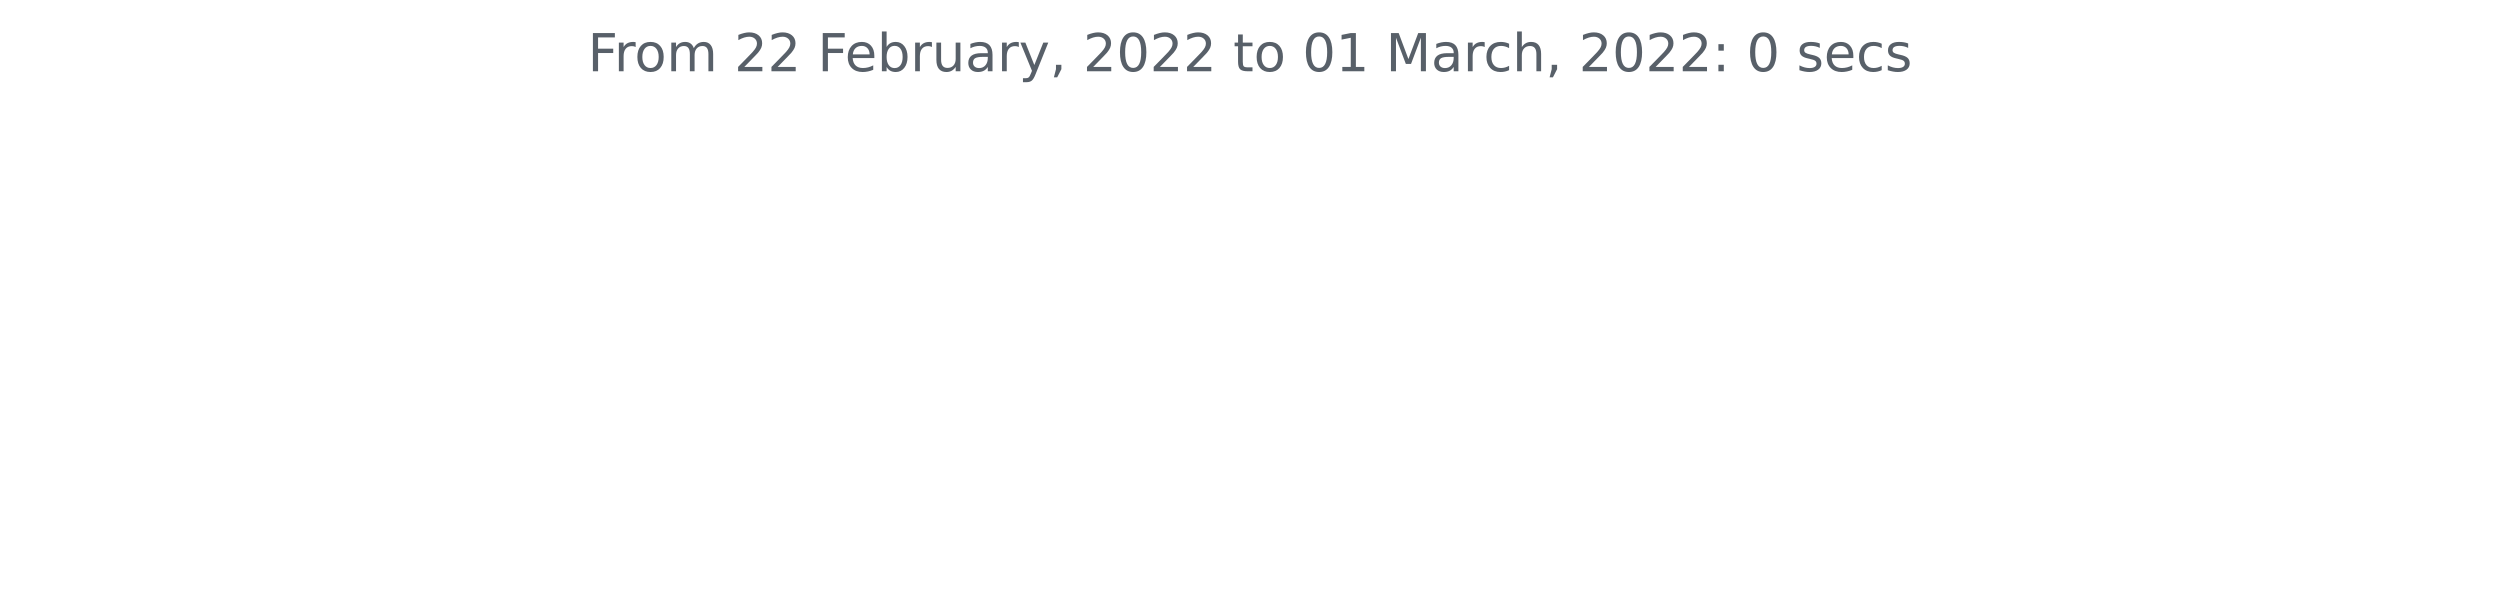
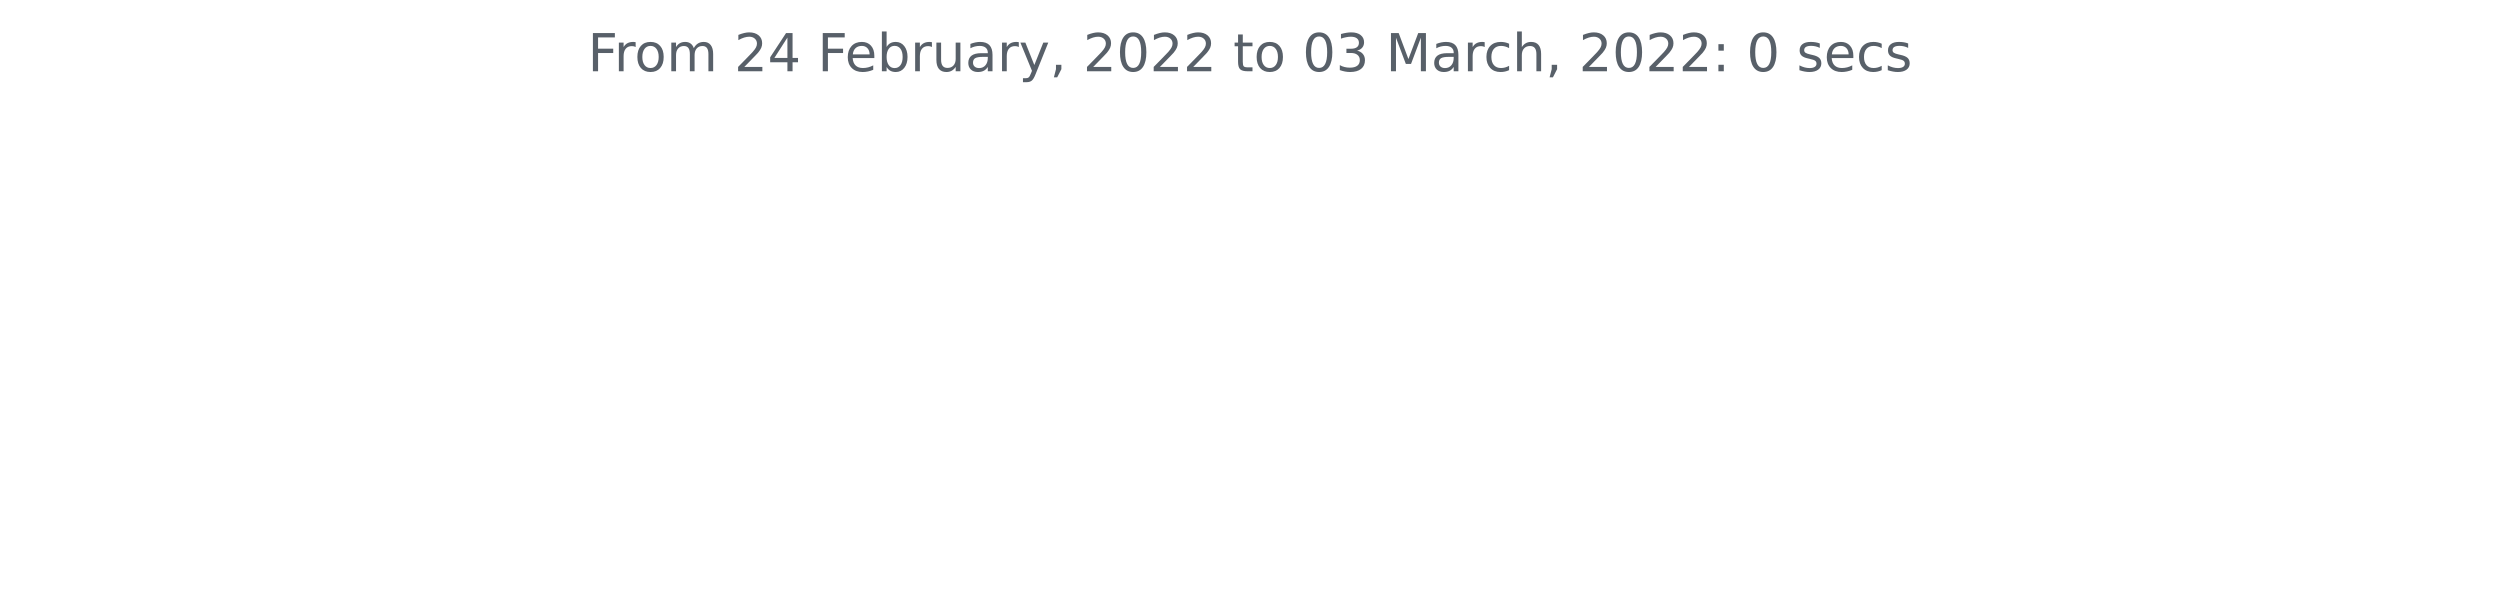
<svg xmlns="http://www.w3.org/2000/svg" xmlns:xlink="http://www.w3.org/1999/xlink" height="140.398pt" version="1.1" viewBox="0 0 572.4 140.398" width="572.4pt">
  <defs>
    <style type="text/css">*{stroke-linecap:butt;stroke-linejoin:round;}</style>
  </defs>
  <g id="figure_1">
    <g id="patch_1">
      <path d="M 0 140.398  L 572.4 140.398  L 572.4 0  L 0 0  z " style="fill:none;" />
    </g>
    <g id="axes_1">
      <g id="matplotlib.axis_1" />
      <g id="matplotlib.axis_2" />
      <g id="text_1">
        <g style="fill:#586069;" transform="translate(134.5744 16.31812)scale(0.12 -0.12)">
          <defs>
            <path d="M 628 4666  L 3309 4666  L 3309 4134  L 1259 4134  L 1259 2759  L 3109 2759  L 3109 2228  L 1259 2228  L 1259 0  L 628 0  L 628 4666  z " id="DejaVuSans-46" transform="scale(0.015625)" />
            <path d="M 2631 2963  Q 2534 3019 2420 3045  Q 2306 3072 2169 3072  Q 1681 3072 1420 2755  Q 1159 2438 1159 1844  L 1159 0  L 581 0  L 581 3500  L 1159 3500  L 1159 2956  Q 1341 3275 1631 3429  Q 1922 3584 2338 3584  Q 2397 3584 2469 3576  Q 2541 3569 2628 3553  L 2631 2963  z " id="DejaVuSans-72" transform="scale(0.015625)" />
            <path d="M 1959 3097  Q 1497 3097 1228 2736  Q 959 2375 959 1747  Q 959 1119 1226 758  Q 1494 397 1959 397  Q 2419 397 2687 759  Q 2956 1122 2956 1747  Q 2956 2369 2687 2733  Q 2419 3097 1959 3097  z M 1959 3584  Q 2709 3584 3137 3096  Q 3566 2609 3566 1747  Q 3566 888 3137 398  Q 2709 -91 1959 -91  Q 1206 -91 779 398  Q 353 888 353 1747  Q 353 2609 779 3096  Q 1206 3584 1959 3584  z " id="DejaVuSans-6f" transform="scale(0.015625)" />
            <path d="M 3328 2828  Q 3544 3216 3844 3400  Q 4144 3584 4550 3584  Q 5097 3584 5394 3201  Q 5691 2819 5691 2113  L 5691 0  L 5113 0  L 5113 2094  Q 5113 2597 4934 2840  Q 4756 3084 4391 3084  Q 3944 3084 3684 2787  Q 3425 2491 3425 1978  L 3425 0  L 2847 0  L 2847 2094  Q 2847 2600 2669 2842  Q 2491 3084 2119 3084  Q 1678 3084 1418 2786  Q 1159 2488 1159 1978  L 1159 0  L 581 0  L 581 3500  L 1159 3500  L 1159 2956  Q 1356 3278 1631 3431  Q 1906 3584 2284 3584  Q 2666 3584 2933 3390  Q 3200 3197 3328 2828  z " id="DejaVuSans-6d" transform="scale(0.015625)" />
            <path id="DejaVuSans-20" transform="scale(0.015625)" />
            <path d="M 1228 531  L 3431 531  L 3431 0  L 469 0  L 469 531  Q 828 903 1448 1529  Q 2069 2156 2228 2338  Q 2531 2678 2651 2914  Q 2772 3150 2772 3378  Q 2772 3750 2511 3984  Q 2250 4219 1831 4219  Q 1534 4219 1204 4116  Q 875 4013 500 3803  L 500 4441  Q 881 4594 1212 4672  Q 1544 4750 1819 4750  Q 2544 4750 2975 4387  Q 3406 4025 3406 3419  Q 3406 3131 3298 2873  Q 3191 2616 2906 2266  Q 2828 2175 2409 1742  Q 1991 1309 1228 531  z " id="DejaVuSans-32" transform="scale(0.015625)" />
+             <path d="M 2419 4116  L 825 1625  L 2419 1625  L 2419 4116  z M 2253 4666  L 3047 4666  L 3047 1625  L 3713 1625  L 3713 1100  L 3047 1100  L 3047 0  L 2419 0  L 2419 1100  L 313 1100  L 313 1709  L 2253 4666  z " id="DejaVuSans-34" transform="scale(0.015625)" />
            <path d="M 3597 1894  L 3597 1613  L 953 1613  Q 991 1019 1311 708  Q 1631 397 2203 397  Q 2534 397 2845 478  Q 3156 559 3463 722  L 3463 178  Q 3153 47 2828 -22  Q 2503 -91 2169 -91  Q 1331 -91 842 396  Q 353 884 353 1716  Q 353 2575 817 3079  Q 1281 3584 2069 3584  Q 2775 3584 3186 3129  Q 3597 2675 3597 1894  z M 3022 2063  Q 3016 2534 2758 2815  Q 2500 3097 2075 3097  Q 1594 3097 1305 2825  Q 1016 2553 972 2059  L 3022 2063  z " id="DejaVuSans-65" transform="scale(0.015625)" />
            <path d="M 3116 1747  Q 3116 2381 2855 2742  Q 2594 3103 2138 3103  Q 1681 3103 1420 2742  Q 1159 2381 1159 1747  Q 1159 1113 1420 752  Q 1681 391 2138 391  Q 2594 391 2855 752  Q 3116 1113 3116 1747  z M 1159 2969  Q 1341 3281 1617 3432  Q 1894 3584 2278 3584  Q 2916 3584 3314 3078  Q 3713 2572 3713 1747  Q 3713 922 3314 415  Q 2916 -91 2278 -91  Q 1894 -91 1617 61  Q 1341 213 1159 525  L 1159 0  L 581 0  L 581 4863  L 1159 4863  L 1159 2969  z " id="DejaVuSans-62" transform="scale(0.015625)" />
            <path d="M 544 1381  L 544 3500  L 1119 3500  L 1119 1403  Q 1119 906 1312 657  Q 1506 409 1894 409  Q 2359 409 2629 706  Q 2900 1003 2900 1516  L 2900 3500  L 3475 3500  L 3475 0  L 2900 0  L 2900 538  Q 2691 219 2414 64  Q 2138 -91 1772 -91  Q 1169 -91 856 284  Q 544 659 544 1381  z M 1991 3584  L 1991 3584  z " id="DejaVuSans-75" transform="scale(0.015625)" />
            <path d="M 2194 1759  Q 1497 1759 1228 1600  Q 959 1441 959 1056  Q 959 750 1161 570  Q 1363 391 1709 391  Q 2188 391 2477 730  Q 2766 1069 2766 1631  L 2766 1759  L 2194 1759  z M 3341 1997  L 3341 0  L 2766 0  L 2766 531  Q 2569 213 2275 61  Q 1981 -91 1556 -91  Q 1019 -91 701 211  Q 384 513 384 1019  Q 384 1609 779 1909  Q 1175 2209 1959 2209  L 2766 2209  L 2766 2266  Q 2766 2663 2505 2880  Q 2244 3097 1772 3097  Q 1472 3097 1187 3025  Q 903 2953 641 2809  L 641 3341  Q 956 3463 1253 3523  Q 1550 3584 1831 3584  Q 2591 3584 2966 3190  Q 3341 2797 3341 1997  z " id="DejaVuSans-61" transform="scale(0.015625)" />
            <path d="M 2059 -325  Q 1816 -950 1584 -1140  Q 1353 -1331 966 -1331  L 506 -1331  L 506 -850  L 844 -850  Q 1081 -850 1212 -737  Q 1344 -625 1503 -206  L 1606 56  L 191 3500  L 800 3500  L 1894 763  L 2988 3500  L 3597 3500  L 2059 -325  z " id="DejaVuSans-79" transform="scale(0.015625)" />
            <path d="M 750 794  L 1409 794  L 1409 256  L 897 -744  L 494 -744  L 750 256  L 750 794  z " id="DejaVuSans-2c" transform="scale(0.015625)" />
            <path d="M 2034 4250  Q 1547 4250 1301 3770  Q 1056 3291 1056 2328  Q 1056 1369 1301 889  Q 1547 409 2034 409  Q 2525 409 2770 889  Q 3016 1369 3016 2328  Q 3016 3291 2770 3770  Q 2525 4250 2034 4250  z M 2034 4750  Q 2819 4750 3233 4129  Q 3647 3509 3647 2328  Q 3647 1150 3233 529  Q 2819 -91 2034 -91  Q 1250 -91 836 529  Q 422 1150 422 2328  Q 422 3509 836 4129  Q 1250 4750 2034 4750  z " id="DejaVuSans-30" transform="scale(0.015625)" />
            <path d="M 1172 4494  L 1172 3500  L 2356 3500  L 2356 3053  L 1172 3053  L 1172 1153  Q 1172 725 1289 603  Q 1406 481 1766 481  L 2356 481  L 2356 0  L 1766 0  Q 1100 0 847 248  Q 594 497 594 1153  L 594 3053  L 172 3053  L 172 3500  L 594 3500  L 594 4494  L 1172 4494  z " id="DejaVuSans-74" transform="scale(0.015625)" />
-             <path d="M 794 531  L 1825 531  L 1825 4091  L 703 3866  L 703 4441  L 1819 4666  L 2450 4666  L 2450 531  L 3481 531  L 3481 0  L 794 0  L 794 531  z " id="DejaVuSans-31" transform="scale(0.015625)" />
+             <path d="M 2597 2516  Q 3050 2419 3304 2112  Q 3559 1806 3559 1356  Q 3559 666 3084 287  Q 2609 -91 1734 -91  Q 1441 -91 1130 -33  Q 819 25 488 141  L 488 750  Q 750 597 1062 519  Q 1375 441 1716 441  Q 2309 441 2620 675  Q 2931 909 2931 1356  Q 2931 1769 2642 2001  Q 2353 2234 1838 2234  L 1294 2234  L 1294 2753  L 1863 2753  Q 2328 2753 2575 2939  Q 2822 3125 2822 3475  Q 2822 3834 2567 4026  Q 2313 4219 1838 4219  Q 1578 4219 1281 4162  Q 984 4106 628 3988  L 628 4550  Q 988 4650 1302 4700  Q 1616 4750 1894 4750  Q 2613 4750 3031 4423  Q 3450 4097 3450 3541  Q 3450 3153 3228 2886  Q 3006 2619 2597 2516  z " id="DejaVuSans-33" transform="scale(0.015625)" />
            <path d="M 628 4666  L 1569 4666  L 2759 1491  L 3956 4666  L 4897 4666  L 4897 0  L 4281 0  L 4281 4097  L 3078 897  L 2444 897  L 1241 4097  L 1241 0  L 628 0  L 628 4666  z " id="DejaVuSans-4d" transform="scale(0.015625)" />
            <path d="M 3122 3366  L 3122 2828  Q 2878 2963 2633 3030  Q 2388 3097 2138 3097  Q 1578 3097 1268 2742  Q 959 2388 959 1747  Q 959 1106 1268 751  Q 1578 397 2138 397  Q 2388 397 2633 464  Q 2878 531 3122 666  L 3122 134  Q 2881 22 2623 -34  Q 2366 -91 2075 -91  Q 1284 -91 818 406  Q 353 903 353 1747  Q 353 2603 823 3093  Q 1294 3584 2113 3584  Q 2378 3584 2631 3529  Q 2884 3475 3122 3366  z " id="DejaVuSans-63" transform="scale(0.015625)" />
            <path d="M 3513 2113  L 3513 0  L 2938 0  L 2938 2094  Q 2938 2591 2744 2837  Q 2550 3084 2163 3084  Q 1697 3084 1428 2787  Q 1159 2491 1159 1978  L 1159 0  L 581 0  L 581 4863  L 1159 4863  L 1159 2956  Q 1366 3272 1645 3428  Q 1925 3584 2291 3584  Q 2894 3584 3203 3211  Q 3513 2838 3513 2113  z " id="DejaVuSans-68" transform="scale(0.015625)" />
            <path d="M 750 794  L 1409 794  L 1409 0  L 750 0  L 750 794  z M 750 3309  L 1409 3309  L 1409 2516  L 750 2516  L 750 3309  z " id="DejaVuSans-3a" transform="scale(0.015625)" />
            <path d="M 2834 3397  L 2834 2853  Q 2591 2978 2328 3040  Q 2066 3103 1784 3103  Q 1356 3103 1142 2972  Q 928 2841 928 2578  Q 928 2378 1081 2264  Q 1234 2150 1697 2047  L 1894 2003  Q 2506 1872 2764 1633  Q 3022 1394 3022 966  Q 3022 478 2636 193  Q 2250 -91 1575 -91  Q 1294 -91 989 -36  Q 684 19 347 128  L 347 722  Q 666 556 975 473  Q 1284 391 1588 391  Q 1994 391 2212 530  Q 2431 669 2431 922  Q 2431 1156 2273 1281  Q 2116 1406 1581 1522  L 1381 1569  Q 847 1681 609 1914  Q 372 2147 372 2553  Q 372 3047 722 3315  Q 1072 3584 1716 3584  Q 2034 3584 2315 3537  Q 2597 3491 2834 3397  z " id="DejaVuSans-73" transform="scale(0.015625)" />
          </defs>
          <use xlink:href="#DejaVuSans-46" />
          <use x="50.27" xlink:href="#DejaVuSans-72" />
          <use x="89.133" xlink:href="#DejaVuSans-6f" />
          <use x="150.314" xlink:href="#DejaVuSans-6d" />
          <use x="247.727" xlink:href="#DejaVuSans-20" />
          <use x="279.514" xlink:href="#DejaVuSans-32" />
-           <use x="343.137" xlink:href="#DejaVuSans-32" />
+           <use x="343.137" xlink:href="#DejaVuSans-34" />
          <use x="406.76" xlink:href="#DejaVuSans-20" />
          <use x="438.547" xlink:href="#DejaVuSans-46" />
          <use x="490.566" xlink:href="#DejaVuSans-65" />
          <use x="552.09" xlink:href="#DejaVuSans-62" />
          <use x="615.566" xlink:href="#DejaVuSans-72" />
          <use x="656.68" xlink:href="#DejaVuSans-75" />
          <use x="720.059" xlink:href="#DejaVuSans-61" />
          <use x="781.338" xlink:href="#DejaVuSans-72" />
          <use x="822.451" xlink:href="#DejaVuSans-79" />
          <use x="881.631" xlink:href="#DejaVuSans-2c" />
          <use x="913.418" xlink:href="#DejaVuSans-20" />
          <use x="945.205" xlink:href="#DejaVuSans-32" />
          <use x="1008.828" xlink:href="#DejaVuSans-30" />
          <use x="1072.451" xlink:href="#DejaVuSans-32" />
          <use x="1136.074" xlink:href="#DejaVuSans-32" />
          <use x="1199.697" xlink:href="#DejaVuSans-20" />
          <use x="1231.484" xlink:href="#DejaVuSans-74" />
          <use x="1270.693" xlink:href="#DejaVuSans-6f" />
          <use x="1331.875" xlink:href="#DejaVuSans-20" />
          <use x="1363.662" xlink:href="#DejaVuSans-30" />
-           <use x="1427.285" xlink:href="#DejaVuSans-31" />
+           <use x="1427.285" xlink:href="#DejaVuSans-33" />
          <use x="1490.908" xlink:href="#DejaVuSans-20" />
          <use x="1522.695" xlink:href="#DejaVuSans-4d" />
          <use x="1608.975" xlink:href="#DejaVuSans-61" />
          <use x="1670.254" xlink:href="#DejaVuSans-72" />
          <use x="1709.117" xlink:href="#DejaVuSans-63" />
          <use x="1764.098" xlink:href="#DejaVuSans-68" />
          <use x="1827.477" xlink:href="#DejaVuSans-2c" />
          <use x="1859.264" xlink:href="#DejaVuSans-20" />
          <use x="1891.051" xlink:href="#DejaVuSans-32" />
          <use x="1954.674" xlink:href="#DejaVuSans-30" />
          <use x="2018.297" xlink:href="#DejaVuSans-32" />
          <use x="2081.92" xlink:href="#DejaVuSans-32" />
          <use x="2145.543" xlink:href="#DejaVuSans-3a" />
          <use x="2179.234" xlink:href="#DejaVuSans-20" />
          <use x="2211.021" xlink:href="#DejaVuSans-30" />
          <use x="2274.645" xlink:href="#DejaVuSans-20" />
          <use x="2306.432" xlink:href="#DejaVuSans-73" />
          <use x="2358.531" xlink:href="#DejaVuSans-65" />
          <use x="2420.055" xlink:href="#DejaVuSans-63" />
          <use x="2475.035" xlink:href="#DejaVuSans-73" />
        </g>
      </g>
    </g>
  </g>
</svg>
